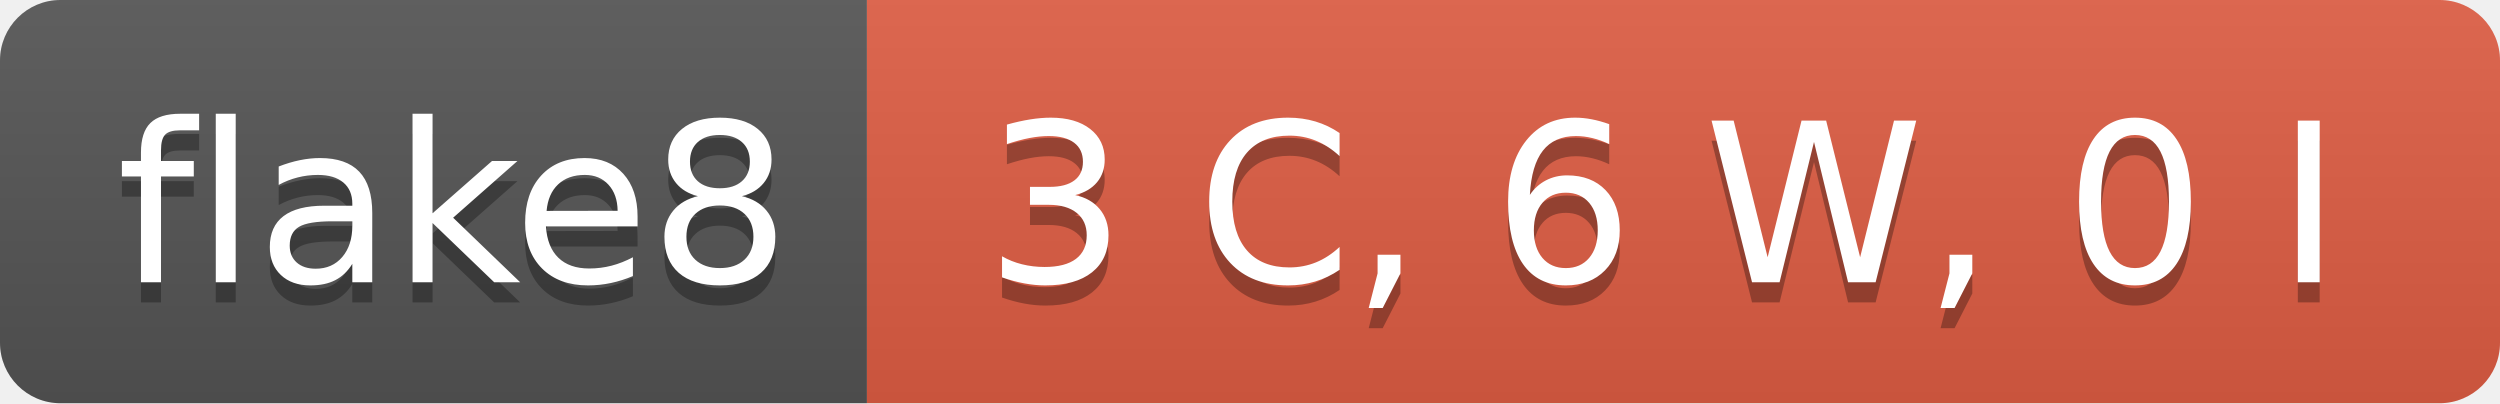
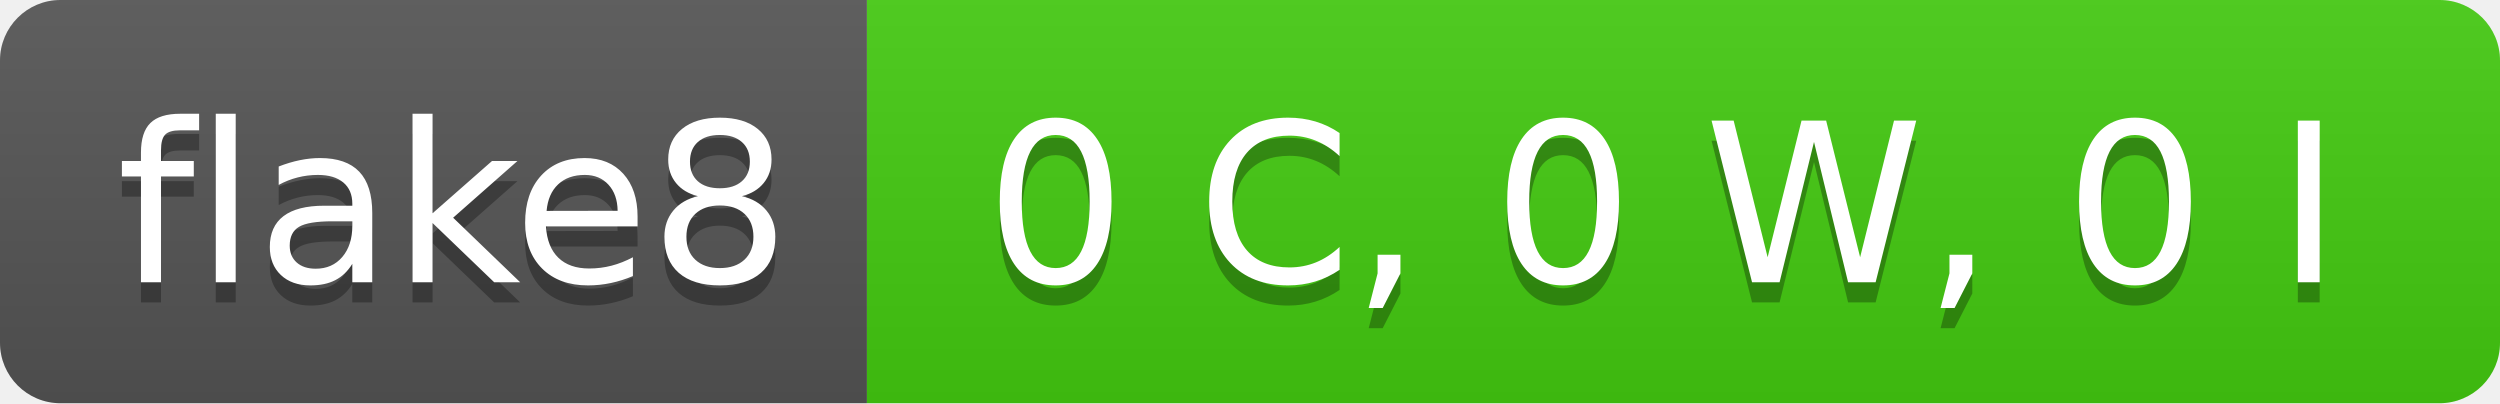
- <svg xmlns="http://www.w3.org/2000/svg" width="124" height="20" role="img" aria-label="flake8: 3 C, 6 W, 0 I">
+ <svg xmlns="http://www.w3.org/2000/svg" width="124" height="20" role="img" aria-label="flake8: 0 C, 0 W, 0 I">
  <linearGradient id="s" x2="0" y2="100%">
    <stop offset="0" stop-color="#bbb" stop-opacity=".1" />
    <stop offset="1" stop-opacity=".1" />
  </linearGradient>
  <clipPath id="r">
    <rect width="124" height="20" rx="3" fill="#fff" />
  </clipPath>
  <g clip-path="url(#r)">
    <rect width="43" height="20" fill="#555" />
-     <rect x="43" width="81" height="20" fill="#e05d44" />
+     <rect x="43" width="81" height="20" fill="#4c1" />
    <rect width="124" height="20" fill="url(#s)" />
  </g>
  <g fill="#fff" text-anchor="middle" font-family="Verdana,Geneva,DejaVu Sans,sans-serif" text-rendering="geometricPrecision" font-size="110">
    <text aria-hidden="true" x="225" y="150" fill="#010101" fill-opacity=".3" transform="scale(.1)" textLength="330">flake8</text>
    <text x="225" y="140" transform="scale(.1)" fill="#fff" textLength="330">flake8</text>
-     <text aria-hidden="true" x="825" y="150" fill="#010101" fill-opacity=".3" transform="scale(.1)" textLength="710">3 C, 6 W, 0 I</text>
-     <text x="825" y="140" transform="scale(.1)" fill="#fff" textLength="710">3 C, 6 W, 0 I</text>
+     <text aria-hidden="true" x="825" y="150" fill="#010101" fill-opacity=".3" transform="scale(.1)" textLength="710">0 C, 0 W, 0 I</text>
+     <text x="825" y="140" transform="scale(.1)" fill="#fff" textLength="710">0 C, 0 W, 0 I</text>
  </g>
</svg>
